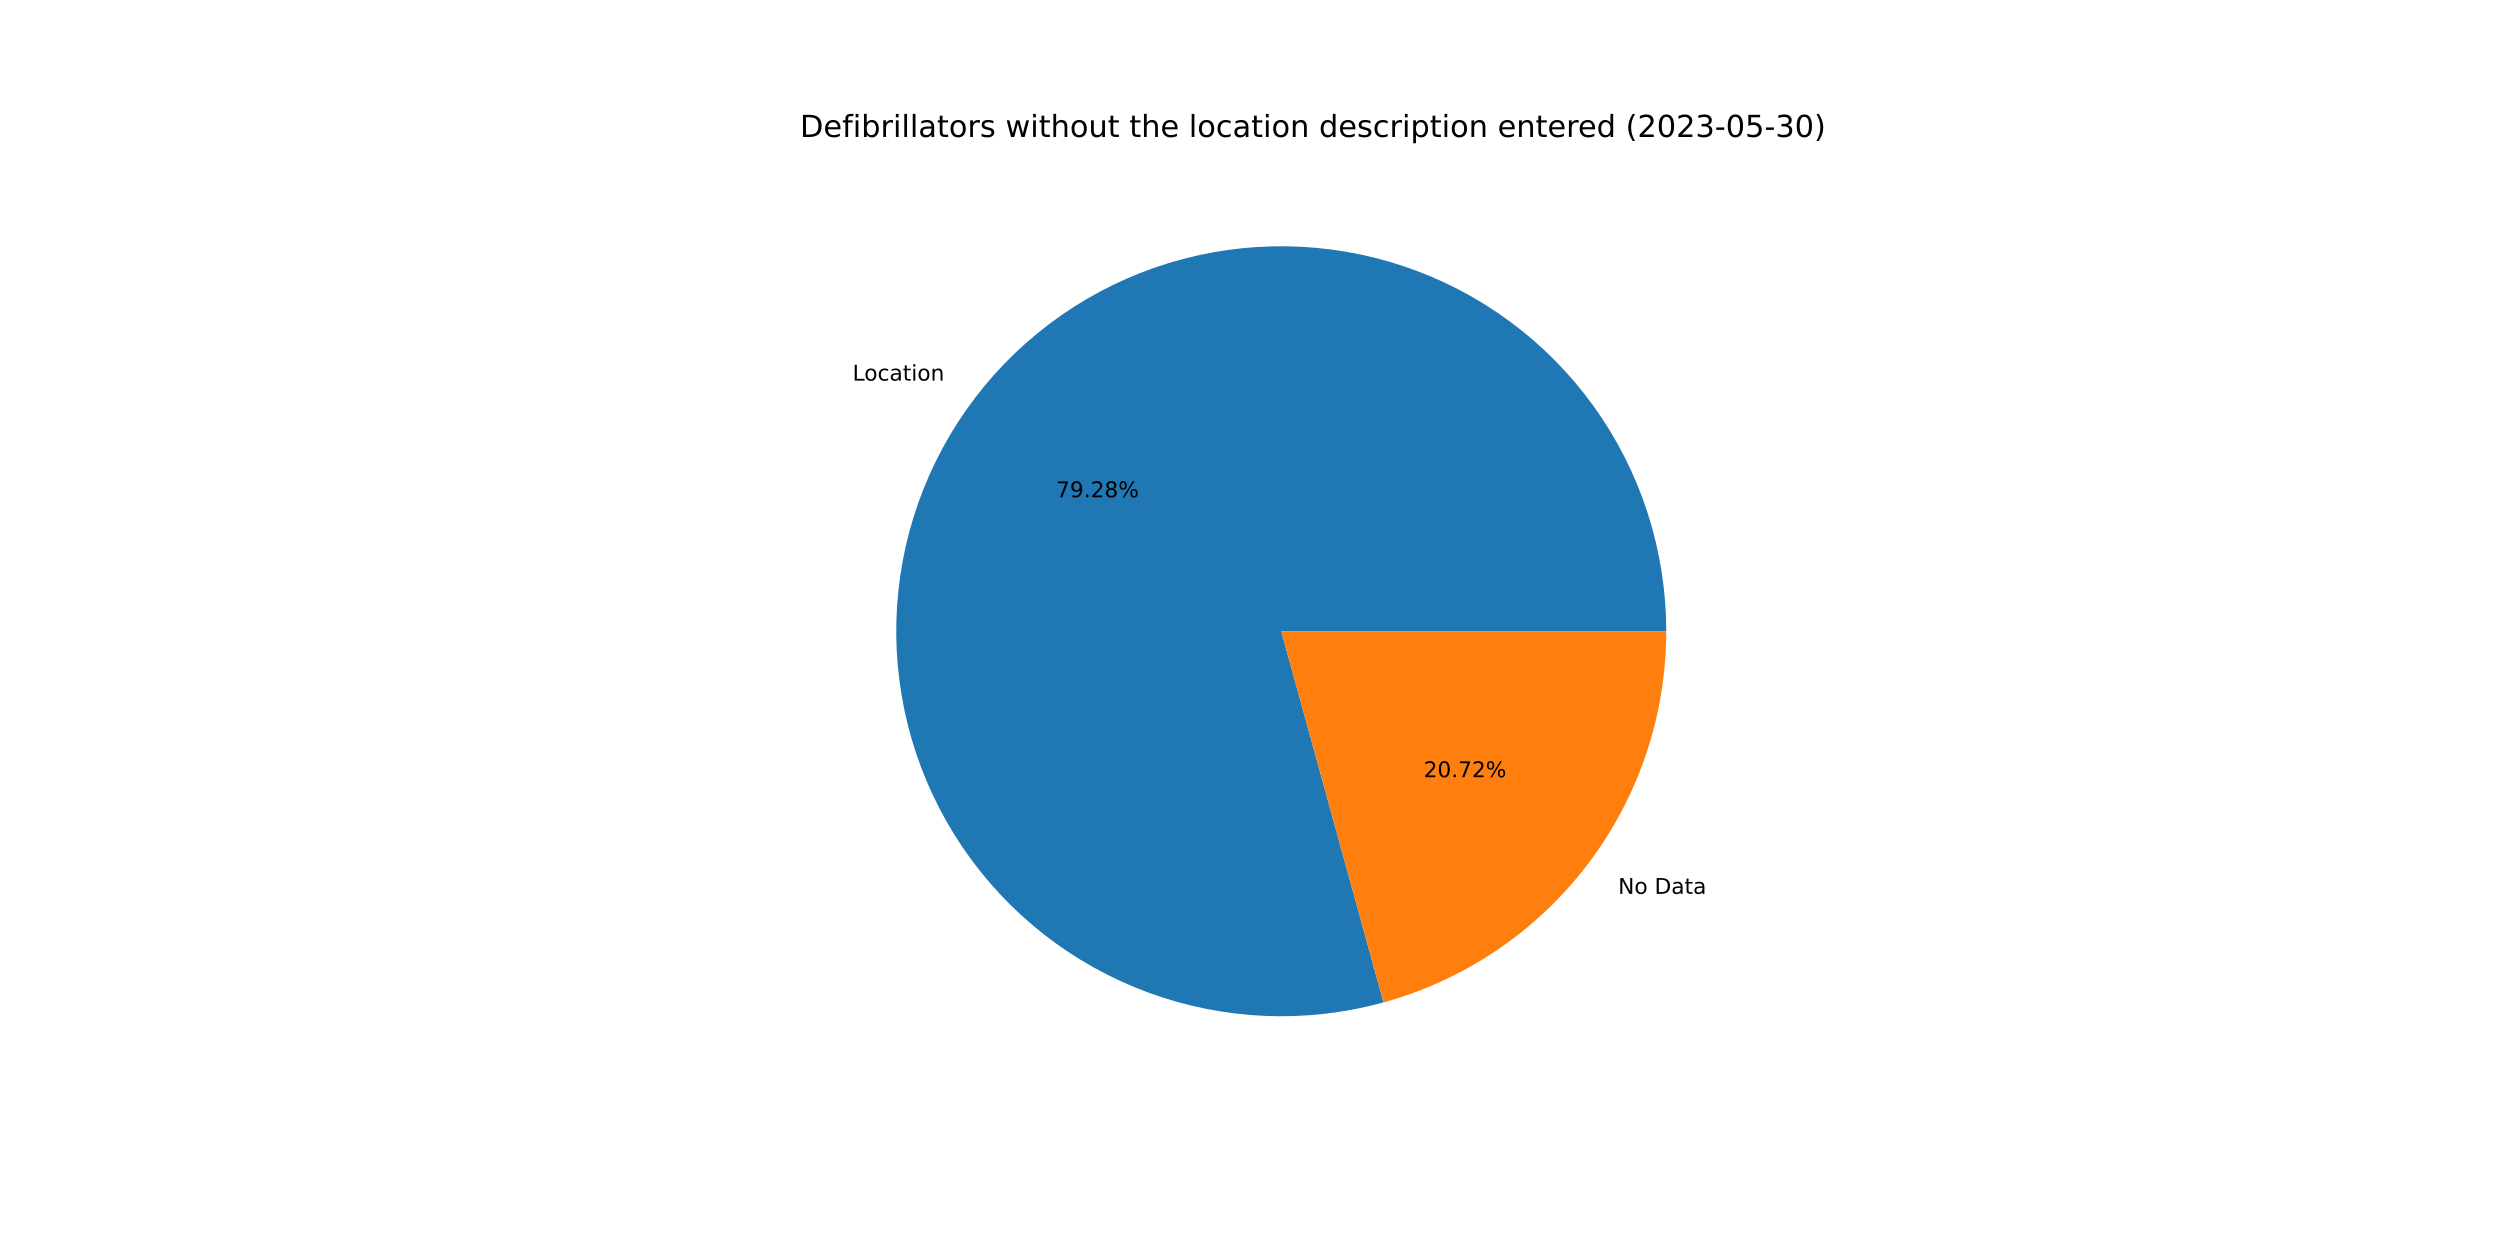
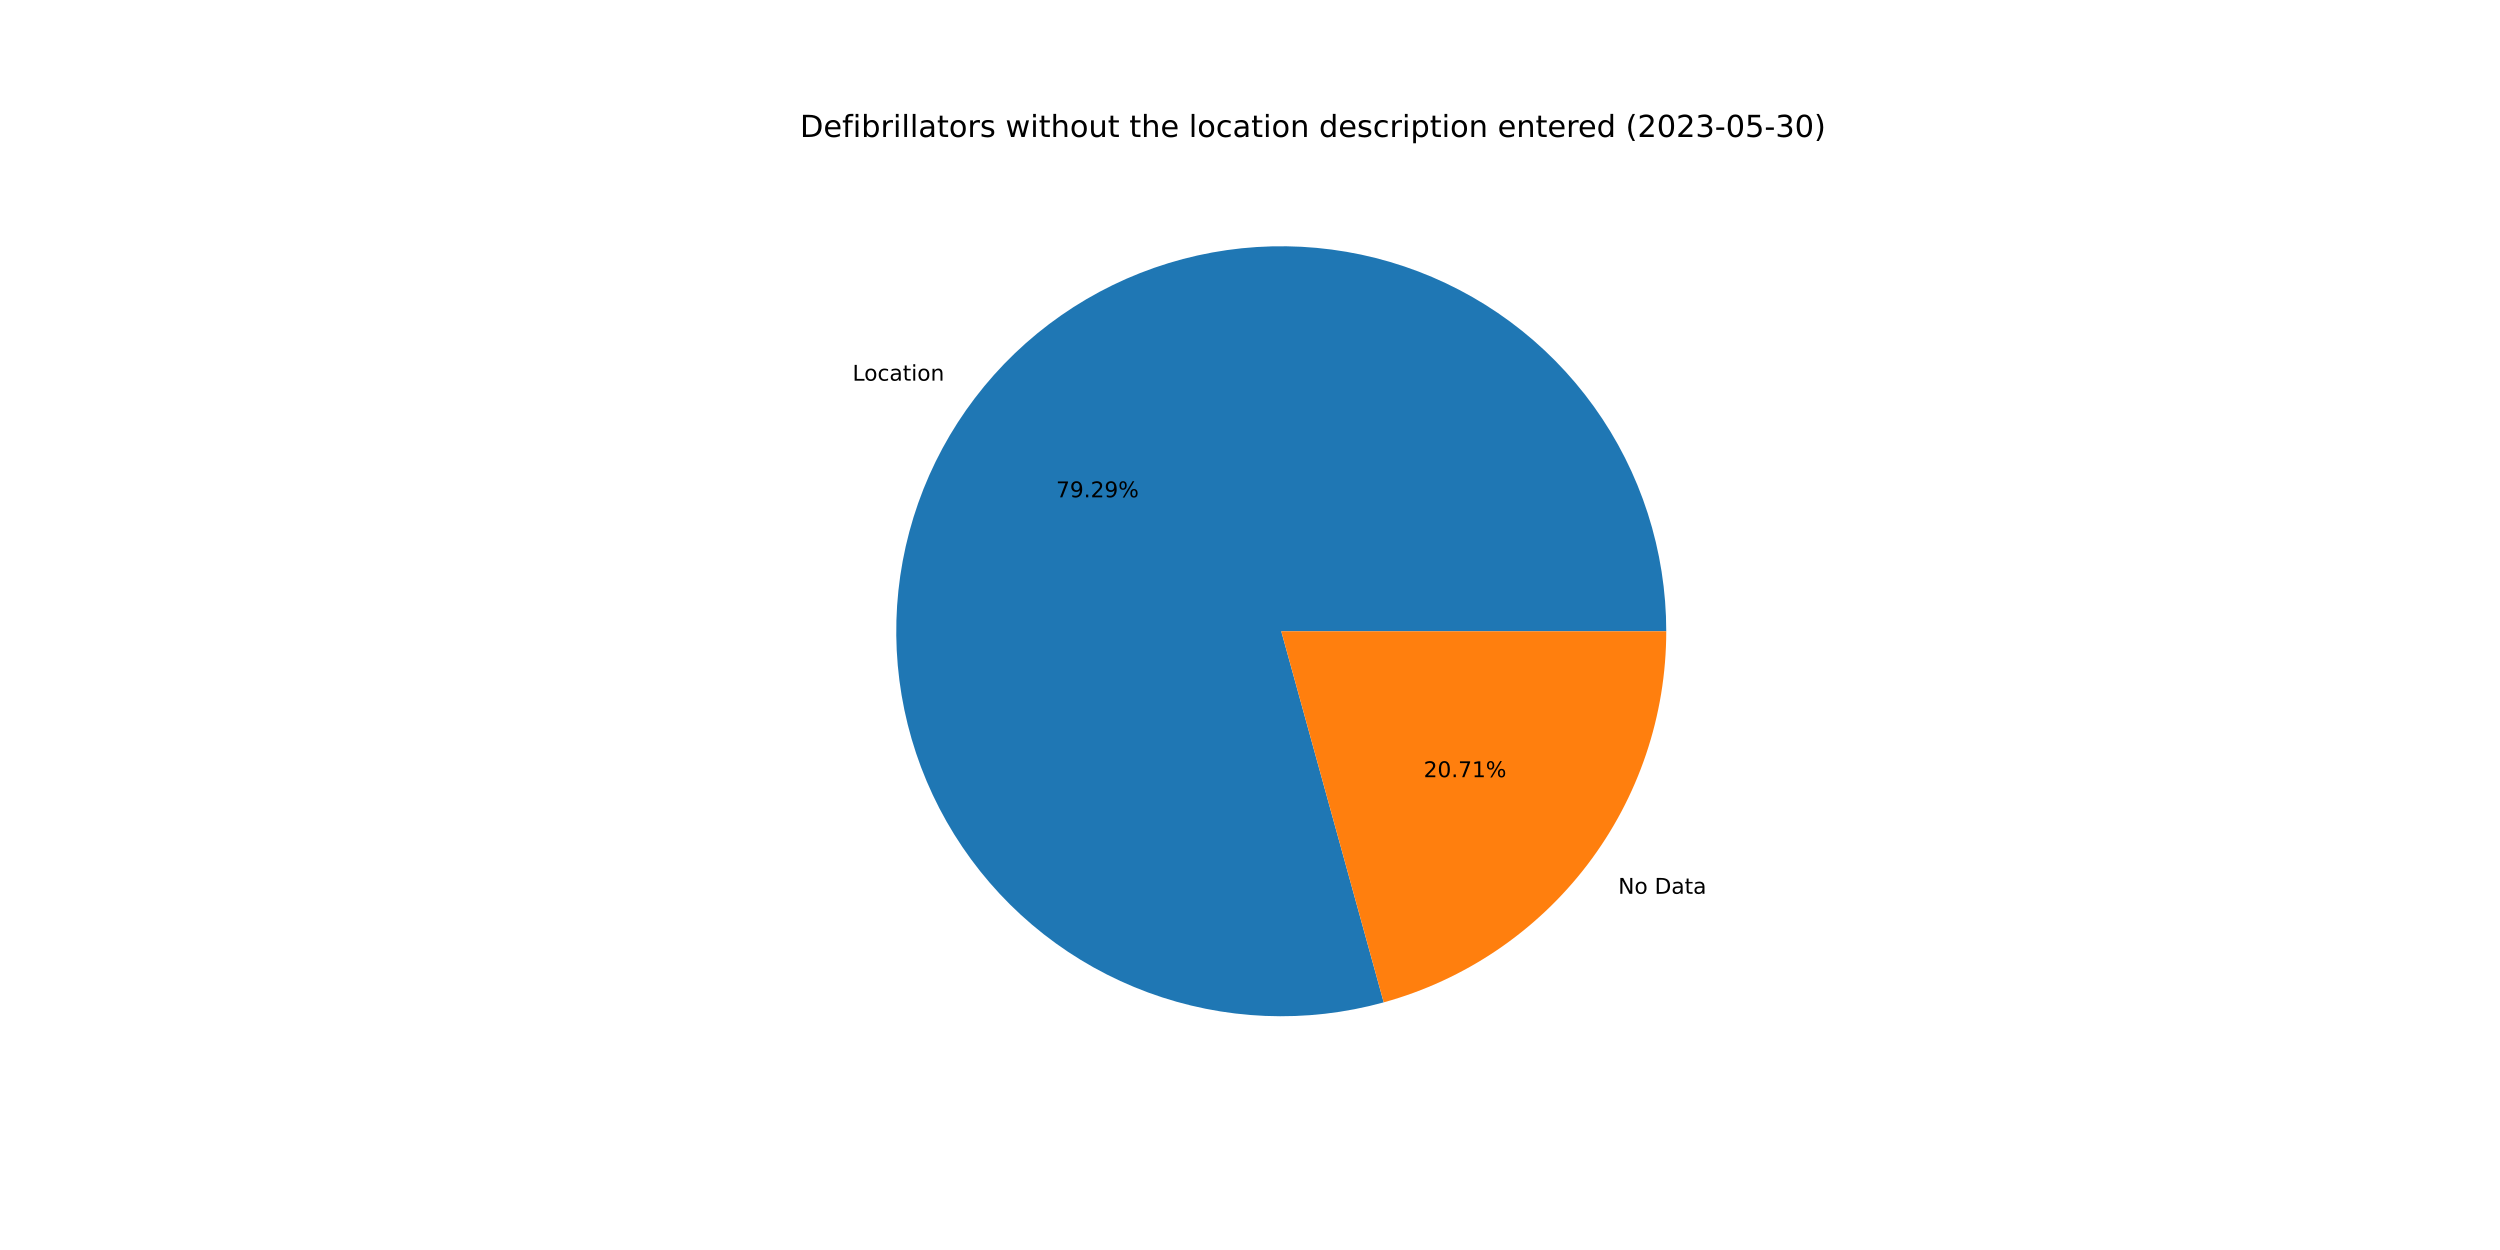
<svg xmlns="http://www.w3.org/2000/svg" xmlns:xlink="http://www.w3.org/1999/xlink" width="1152pt" height="576pt" viewBox="0 0 1152 576" version="1.1">
  <defs>
    <style type="text/css">*{stroke-linejoin: round; stroke-linecap: butt}</style>
  </defs>
  <g id="figure_1">
    <g id="patch_1">
      <path d="M 0 576  L 1152 576  L 1152 0  L 0 0  z " style="fill: #ffffff" />
    </g>
    <g id="axes_1">
      <g id="patch_2">
-         <path d="M 767.808 290.88  C 767.808 272.432 764.931 254.097 759.28 236.536  C 753.629 218.975 745.273 202.402 734.514 187.416  C 723.755 172.431 710.725 159.214 695.893 148.244  C 681.061 137.275 664.608 128.685 647.129 122.786  C 629.649 116.887 611.356 113.751 592.91 113.49  C 574.464 113.229 556.09 115.846 538.451 121.248  C 520.812 126.65 504.122 134.771 488.986 145.316  C 473.849 155.862 460.45 168.704 449.272 183.379  C 438.093 198.055 429.272 214.384 423.126 231.778  C 416.98 249.172 413.585 267.419 413.063 285.86  C 412.541 304.3 414.898 322.71 420.05 340.423  C 425.202 358.137 433.085 374.94 443.416 390.224  C 453.746 405.508 466.397 419.088 480.913 430.473  C 495.429 441.858 511.632 450.91 528.937 457.301  C 546.243 463.692 564.439 467.345 582.871 468.128  C 601.302 468.911 619.743 466.814 637.528 461.914  L 590.4 290.88  L 767.808 290.88  z " style="fill: #1f77b4" />
+         <path d="M 767.808 290.88  C 767.808 272.43 764.93 254.093 759.278 236.531  C 753.626 218.968 745.269 202.394 734.508 187.408  C 723.747 172.421 710.715 159.205 695.88 148.235  C 681.046 137.266 664.591 128.677 647.109 122.78  C 629.627 116.882 611.332 113.748 592.884 113.489  C 574.437 113.231 556.061 115.852 538.421 121.258  C 520.781 126.663 504.092 134.787 488.956 145.337  C 473.82 155.887 460.422 168.733 449.246 183.413  C 438.07 198.092 429.252 214.425 423.11 231.822  C 416.969 249.22 413.578 267.469 413.062 285.912  C 412.545 304.354 414.908 322.764 420.066 340.478  C 425.224 358.192 433.114 374.994 443.451 390.276  C 453.787 405.558 466.445 419.134 480.966 430.515  C 495.488 441.895 511.696 450.941 529.005 457.326  C 546.315 463.711 564.515 467.357 582.949 468.131  C 601.382 468.906 619.824 466.801 637.608 461.892  L 590.4 290.88  L 767.808 290.88  z " style="fill: #1f77b4" />
      </g>
      <g id="patch_3">
-         <path d="M 637.528 461.914  C 674.964 451.598 707.998 429.271 731.528 398.381  C 755.059 367.49 767.808 329.712 767.808 290.88  L 590.4 290.88  L 637.528 461.914  z " style="fill: #ff7f0e" />
+         <path d="M 637.608 461.892  C 675.026 451.562 708.039 429.232 731.554 398.347  C 755.068 367.463 767.808 329.698 767.808 290.88  L 590.4 290.88  L 637.608 461.892  z " style="fill: #ff7f0e" />
      </g>
      <g id="matplotlib.axis_1" />
      <g id="matplotlib.axis_2" />
      <g id="text_1">
-         <g transform="translate(392.8619 175.3888)scale(0.1 -0.1)">
+         <g transform="translate(392.8341 175.4252)scale(0.1 -0.1)">
          <defs>
            <path id="DejaVuSans-4c" d="M 628 4666  L 1259 4666  L 1259 531  L 3531 531  L 3531 0  L 628 0  L 628 4666  z " transform="scale(0.015625)" />
            <path id="DejaVuSans-6f" d="M 1959 3097  Q 1497 3097 1228 2736  Q 959 2375 959 1747  Q 959 1119 1226 758  Q 1494 397 1959 397  Q 2419 397 2687 759  Q 2956 1122 2956 1747  Q 2956 2369 2687 2733  Q 2419 3097 1959 3097  z M 1959 3584  Q 2709 3584 3137 3096  Q 3566 2609 3566 1747  Q 3566 888 3137 398  Q 2709 -91 1959 -91  Q 1206 -91 779 398  Q 353 888 353 1747  Q 353 2609 779 3096  Q 1206 3584 1959 3584  z " transform="scale(0.015625)" />
            <path id="DejaVuSans-63" d="M 3122 3366  L 3122 2828  Q 2878 2963 2633 3030  Q 2388 3097 2138 3097  Q 1578 3097 1268 2742  Q 959 2388 959 1747  Q 959 1106 1268 751  Q 1578 397 2138 397  Q 2388 397 2633 464  Q 2878 531 3122 666  L 3122 134  Q 2881 22 2623 -34  Q 2366 -91 2075 -91  Q 1284 -91 818 406  Q 353 903 353 1747  Q 353 2603 823 3093  Q 1294 3584 2113 3584  Q 2378 3584 2631 3529  Q 2884 3475 3122 3366  z " transform="scale(0.015625)" />
            <path id="DejaVuSans-61" d="M 2194 1759  Q 1497 1759 1228 1600  Q 959 1441 959 1056  Q 959 750 1161 570  Q 1363 391 1709 391  Q 2188 391 2477 730  Q 2766 1069 2766 1631  L 2766 1759  L 2194 1759  z M 3341 1997  L 3341 0  L 2766 0  L 2766 531  Q 2569 213 2275 61  Q 1981 -91 1556 -91  Q 1019 -91 701 211  Q 384 513 384 1019  Q 384 1609 779 1909  Q 1175 2209 1959 2209  L 2766 2209  L 2766 2266  Q 2766 2663 2505 2880  Q 2244 3097 1772 3097  Q 1472 3097 1187 3025  Q 903 2953 641 2809  L 641 3341  Q 956 3463 1253 3523  Q 1550 3584 1831 3584  Q 2591 3584 2966 3190  Q 3341 2797 3341 1997  z " transform="scale(0.015625)" />
            <path id="DejaVuSans-74" d="M 1172 4494  L 1172 3500  L 2356 3500  L 2356 3053  L 1172 3053  L 1172 1153  Q 1172 725 1289 603  Q 1406 481 1766 481  L 2356 481  L 2356 0  L 1766 0  Q 1100 0 847 248  Q 594 497 594 1153  L 594 3053  L 172 3053  L 172 3500  L 594 3500  L 594 4494  L 1172 4494  z " transform="scale(0.015625)" />
            <path id="DejaVuSans-69" d="M 603 3500  L 1178 3500  L 1178 0  L 603 0  L 603 3500  z M 603 4863  L 1178 4863  L 1178 4134  L 603 4134  L 603 4863  z " transform="scale(0.015625)" />
            <path id="DejaVuSans-6e" d="M 3513 2113  L 3513 0  L 2938 0  L 2938 2094  Q 2938 2591 2744 2837  Q 2550 3084 2163 3084  Q 1697 3084 1428 2787  Q 1159 2491 1159 1978  L 1159 0  L 581 0  L 581 3500  L 1159 3500  L 1159 2956  Q 1366 3272 1645 3428  Q 1925 3584 2291 3584  Q 2894 3584 3203 3211  Q 3513 2838 3513 2113  z " transform="scale(0.015625)" />
          </defs>
          <use xlink:href="#DejaVuSans-4c" />
          <use xlink:href="#DejaVuSans-6f" x="53.963" />
          <use xlink:href="#DejaVuSans-63" x="115.145" />
          <use xlink:href="#DejaVuSans-61" x="170.125" />
          <use xlink:href="#DejaVuSans-74" x="231.404" />
          <use xlink:href="#DejaVuSans-69" x="270.613" />
          <use xlink:href="#DejaVuSans-6f" x="298.396" />
          <use xlink:href="#DejaVuSans-6e" x="359.578" />
        </g>
      </g>
      <g id="text_2">
-         <g transform="translate(486.6581 229.1391)scale(0.1 -0.1)">
+         <g transform="translate(486.643 229.1589)scale(0.1 -0.1)">
          <defs>
            <path id="DejaVuSans-37" d="M 525 4666  L 3525 4666  L 3525 4397  L 1831 0  L 1172 0  L 2766 4134  L 525 4134  L 525 4666  z " transform="scale(0.015625)" />
            <path id="DejaVuSans-39" d="M 703 97  L 703 672  Q 941 559 1184 500  Q 1428 441 1663 441  Q 2288 441 2617 861  Q 2947 1281 2994 2138  Q 2813 1869 2534 1725  Q 2256 1581 1919 1581  Q 1219 1581 811 2004  Q 403 2428 403 3163  Q 403 3881 828 4315  Q 1253 4750 1959 4750  Q 2769 4750 3195 4129  Q 3622 3509 3622 2328  Q 3622 1225 3098 567  Q 2575 -91 1691 -91  Q 1453 -91 1209 -44  Q 966 3 703 97  z M 1959 2075  Q 2384 2075 2632 2365  Q 2881 2656 2881 3163  Q 2881 3666 2632 3958  Q 2384 4250 1959 4250  Q 1534 4250 1286 3958  Q 1038 3666 1038 3163  Q 1038 2656 1286 2365  Q 1534 2075 1959 2075  z " transform="scale(0.015625)" />
            <path id="DejaVuSans-2e" d="M 684 794  L 1344 794  L 1344 0  L 684 0  L 684 794  z " transform="scale(0.015625)" />
            <path id="DejaVuSans-32" d="M 1228 531  L 3431 531  L 3431 0  L 469 0  L 469 531  Q 828 903 1448 1529  Q 2069 2156 2228 2338  Q 2531 2678 2651 2914  Q 2772 3150 2772 3378  Q 2772 3750 2511 3984  Q 2250 4219 1831 4219  Q 1534 4219 1204 4116  Q 875 4013 500 3803  L 500 4441  Q 881 4594 1212 4672  Q 1544 4750 1819 4750  Q 2544 4750 2975 4387  Q 3406 4025 3406 3419  Q 3406 3131 3298 2873  Q 3191 2616 2906 2266  Q 2828 2175 2409 1742  Q 1991 1309 1228 531  z " transform="scale(0.015625)" />
-             <path id="DejaVuSans-38" d="M 2034 2216  Q 1584 2216 1326 1975  Q 1069 1734 1069 1313  Q 1069 891 1326 650  Q 1584 409 2034 409  Q 2484 409 2743 651  Q 3003 894 3003 1313  Q 3003 1734 2745 1975  Q 2488 2216 2034 2216  z M 1403 2484  Q 997 2584 770 2862  Q 544 3141 544 3541  Q 544 4100 942 4425  Q 1341 4750 2034 4750  Q 2731 4750 3128 4425  Q 3525 4100 3525 3541  Q 3525 3141 3298 2862  Q 3072 2584 2669 2484  Q 3125 2378 3379 2068  Q 3634 1759 3634 1313  Q 3634 634 3220 271  Q 2806 -91 2034 -91  Q 1263 -91 848 271  Q 434 634 434 1313  Q 434 1759 690 2068  Q 947 2378 1403 2484  z M 1172 3481  Q 1172 3119 1398 2916  Q 1625 2713 2034 2713  Q 2441 2713 2670 2916  Q 2900 3119 2900 3481  Q 2900 3844 2670 4047  Q 2441 4250 2034 4250  Q 1625 4250 1398 4047  Q 1172 3844 1172 3481  z " transform="scale(0.015625)" />
            <path id="DejaVuSans-25" d="M 4653 2053  Q 4381 2053 4226 1822  Q 4072 1591 4072 1178  Q 4072 772 4226 539  Q 4381 306 4653 306  Q 4919 306 5073 539  Q 5228 772 5228 1178  Q 5228 1588 5073 1820  Q 4919 2053 4653 2053  z M 4653 2450  Q 5147 2450 5437 2106  Q 5728 1763 5728 1178  Q 5728 594 5436 251  Q 5144 -91 4653 -91  Q 4153 -91 3862 251  Q 3572 594 3572 1178  Q 3572 1766 3864 2108  Q 4156 2450 4653 2450  z M 1428 4353  Q 1159 4353 1004 4120  Q 850 3888 850 3481  Q 850 3069 1003 2837  Q 1156 2606 1428 2606  Q 1700 2606 1854 2837  Q 2009 3069 2009 3481  Q 2009 3884 1853 4118  Q 1697 4353 1428 4353  z M 4250 4750  L 4750 4750  L 1831 -91  L 1331 -91  L 4250 4750  z M 1428 4750  Q 1922 4750 2215 4408  Q 2509 4066 2509 3481  Q 2509 2891 2217 2550  Q 1925 2209 1428 2209  Q 931 2209 642 2551  Q 353 2894 353 3481  Q 353 4063 643 4406  Q 934 4750 1428 4750  z " transform="scale(0.015625)" />
          </defs>
          <use xlink:href="#DejaVuSans-37" />
          <use xlink:href="#DejaVuSans-39" x="63.623" />
          <use xlink:href="#DejaVuSans-2e" x="127.246" />
          <use xlink:href="#DejaVuSans-32" x="159.033" />
-           <use xlink:href="#DejaVuSans-38" x="222.656" />
+           <use xlink:href="#DejaVuSans-39" x="222.656" />
          <use xlink:href="#DejaVuSans-25" x="286.279" />
        </g>
      </g>
      <g id="text_3">
-         <g transform="translate(745.6413 411.89)scale(0.1 -0.1)">
+         <g transform="translate(745.669 411.8536)scale(0.1 -0.1)">
          <defs>
            <path id="DejaVuSans-4e" d="M 628 4666  L 1478 4666  L 3547 763  L 3547 4666  L 4159 4666  L 4159 0  L 3309 0  L 1241 3903  L 1241 0  L 628 0  L 628 4666  z " transform="scale(0.015625)" />
            <path id="DejaVuSans-20" transform="scale(0.015625)" />
            <path id="DejaVuSans-44" d="M 1259 4147  L 1259 519  L 2022 519  Q 2988 519 3436 956  Q 3884 1394 3884 2338  Q 3884 3275 3436 3711  Q 2988 4147 2022 4147  L 1259 4147  z M 628 4666  L 1925 4666  Q 3281 4666 3915 4102  Q 4550 3538 4550 2338  Q 4550 1131 3912 565  Q 3275 0 1925 0  L 628 0  L 628 4666  z " transform="scale(0.015625)" />
          </defs>
          <use xlink:href="#DejaVuSans-4e" />
          <use xlink:href="#DejaVuSans-6f" x="74.805" />
          <use xlink:href="#DejaVuSans-20" x="135.986" />
          <use xlink:href="#DejaVuSans-44" x="167.773" />
          <use xlink:href="#DejaVuSans-61" x="244.775" />
          <use xlink:href="#DejaVuSans-74" x="306.055" />
          <use xlink:href="#DejaVuSans-61" x="345.264" />
        </g>
      </g>
      <g id="text_4">
-         <g transform="translate(656.0122 358.1397)scale(0.1 -0.1)">
+         <g transform="translate(656.0273 358.1198)scale(0.1 -0.1)">
          <defs>
            <path id="DejaVuSans-30" d="M 2034 4250  Q 1547 4250 1301 3770  Q 1056 3291 1056 2328  Q 1056 1369 1301 889  Q 1547 409 2034 409  Q 2525 409 2770 889  Q 3016 1369 3016 2328  Q 3016 3291 2770 3770  Q 2525 4250 2034 4250  z M 2034 4750  Q 2819 4750 3233 4129  Q 3647 3509 3647 2328  Q 3647 1150 3233 529  Q 2819 -91 2034 -91  Q 1250 -91 836 529  Q 422 1150 422 2328  Q 422 3509 836 4129  Q 1250 4750 2034 4750  z " transform="scale(0.015625)" />
+             <path id="DejaVuSans-31" d="M 794 531  L 1825 531  L 1825 4091  L 703 3866  L 703 4441  L 1819 4666  L 2450 4666  L 2450 531  L 3481 531  L 3481 0  L 794 0  L 794 531  z " transform="scale(0.015625)" />
          </defs>
          <use xlink:href="#DejaVuSans-32" />
          <use xlink:href="#DejaVuSans-30" x="63.623" />
          <use xlink:href="#DejaVuSans-2e" x="127.246" />
          <use xlink:href="#DejaVuSans-37" x="159.033" />
-           <use xlink:href="#DejaVuSans-32" x="222.656" />
+           <use xlink:href="#DejaVuSans-31" x="222.656" />
          <use xlink:href="#DejaVuSans-25" x="286.279" />
        </g>
      </g>
      <g id="text_5">
        <g transform="translate(368.64 63.12)scale(0.14 -0.14)">
          <defs>
            <path id="DejaVuSans-65" d="M 3597 1894  L 3597 1613  L 953 1613  Q 991 1019 1311 708  Q 1631 397 2203 397  Q 2534 397 2845 478  Q 3156 559 3463 722  L 3463 178  Q 3153 47 2828 -22  Q 2503 -91 2169 -91  Q 1331 -91 842 396  Q 353 884 353 1716  Q 353 2575 817 3079  Q 1281 3584 2069 3584  Q 2775 3584 3186 3129  Q 3597 2675 3597 1894  z M 3022 2063  Q 3016 2534 2758 2815  Q 2500 3097 2075 3097  Q 1594 3097 1305 2825  Q 1016 2553 972 2059  L 3022 2063  z " transform="scale(0.015625)" />
            <path id="DejaVuSans-66" d="M 2375 4863  L 2375 4384  L 1825 4384  Q 1516 4384 1395 4259  Q 1275 4134 1275 3809  L 1275 3500  L 2222 3500  L 2222 3053  L 1275 3053  L 1275 0  L 697 0  L 697 3053  L 147 3053  L 147 3500  L 697 3500  L 697 3744  Q 697 4328 969 4595  Q 1241 4863 1831 4863  L 2375 4863  z " transform="scale(0.015625)" />
            <path id="DejaVuSans-62" d="M 3116 1747  Q 3116 2381 2855 2742  Q 2594 3103 2138 3103  Q 1681 3103 1420 2742  Q 1159 2381 1159 1747  Q 1159 1113 1420 752  Q 1681 391 2138 391  Q 2594 391 2855 752  Q 3116 1113 3116 1747  z M 1159 2969  Q 1341 3281 1617 3432  Q 1894 3584 2278 3584  Q 2916 3584 3314 3078  Q 3713 2572 3713 1747  Q 3713 922 3314 415  Q 2916 -91 2278 -91  Q 1894 -91 1617 61  Q 1341 213 1159 525  L 1159 0  L 581 0  L 581 4863  L 1159 4863  L 1159 2969  z " transform="scale(0.015625)" />
            <path id="DejaVuSans-72" d="M 2631 2963  Q 2534 3019 2420 3045  Q 2306 3072 2169 3072  Q 1681 3072 1420 2755  Q 1159 2438 1159 1844  L 1159 0  L 581 0  L 581 3500  L 1159 3500  L 1159 2956  Q 1341 3275 1631 3429  Q 1922 3584 2338 3584  Q 2397 3584 2469 3576  Q 2541 3569 2628 3553  L 2631 2963  z " transform="scale(0.015625)" />
            <path id="DejaVuSans-6c" d="M 603 4863  L 1178 4863  L 1178 0  L 603 0  L 603 4863  z " transform="scale(0.015625)" />
            <path id="DejaVuSans-73" d="M 2834 3397  L 2834 2853  Q 2591 2978 2328 3040  Q 2066 3103 1784 3103  Q 1356 3103 1142 2972  Q 928 2841 928 2578  Q 928 2378 1081 2264  Q 1234 2150 1697 2047  L 1894 2003  Q 2506 1872 2764 1633  Q 3022 1394 3022 966  Q 3022 478 2636 193  Q 2250 -91 1575 -91  Q 1294 -91 989 -36  Q 684 19 347 128  L 347 722  Q 666 556 975 473  Q 1284 391 1588 391  Q 1994 391 2212 530  Q 2431 669 2431 922  Q 2431 1156 2273 1281  Q 2116 1406 1581 1522  L 1381 1569  Q 847 1681 609 1914  Q 372 2147 372 2553  Q 372 3047 722 3315  Q 1072 3584 1716 3584  Q 2034 3584 2315 3537  Q 2597 3491 2834 3397  z " transform="scale(0.015625)" />
            <path id="DejaVuSans-77" d="M 269 3500  L 844 3500  L 1563 769  L 2278 3500  L 2956 3500  L 3675 769  L 4391 3500  L 4966 3500  L 4050 0  L 3372 0  L 2619 2869  L 1863 0  L 1184 0  L 269 3500  z " transform="scale(0.015625)" />
            <path id="DejaVuSans-68" d="M 3513 2113  L 3513 0  L 2938 0  L 2938 2094  Q 2938 2591 2744 2837  Q 2550 3084 2163 3084  Q 1697 3084 1428 2787  Q 1159 2491 1159 1978  L 1159 0  L 581 0  L 581 4863  L 1159 4863  L 1159 2956  Q 1366 3272 1645 3428  Q 1925 3584 2291 3584  Q 2894 3584 3203 3211  Q 3513 2838 3513 2113  z " transform="scale(0.015625)" />
            <path id="DejaVuSans-75" d="M 544 1381  L 544 3500  L 1119 3500  L 1119 1403  Q 1119 906 1312 657  Q 1506 409 1894 409  Q 2359 409 2629 706  Q 2900 1003 2900 1516  L 2900 3500  L 3475 3500  L 3475 0  L 2900 0  L 2900 538  Q 2691 219 2414 64  Q 2138 -91 1772 -91  Q 1169 -91 856 284  Q 544 659 544 1381  z M 1991 3584  L 1991 3584  z " transform="scale(0.015625)" />
            <path id="DejaVuSans-64" d="M 2906 2969  L 2906 4863  L 3481 4863  L 3481 0  L 2906 0  L 2906 525  Q 2725 213 2448 61  Q 2172 -91 1784 -91  Q 1150 -91 751 415  Q 353 922 353 1747  Q 353 2572 751 3078  Q 1150 3584 1784 3584  Q 2172 3584 2448 3432  Q 2725 3281 2906 2969  z M 947 1747  Q 947 1113 1208 752  Q 1469 391 1925 391  Q 2381 391 2643 752  Q 2906 1113 2906 1747  Q 2906 2381 2643 2742  Q 2381 3103 1925 3103  Q 1469 3103 1208 2742  Q 947 2381 947 1747  z " transform="scale(0.015625)" />
            <path id="DejaVuSans-70" d="M 1159 525  L 1159 -1331  L 581 -1331  L 581 3500  L 1159 3500  L 1159 2969  Q 1341 3281 1617 3432  Q 1894 3584 2278 3584  Q 2916 3584 3314 3078  Q 3713 2572 3713 1747  Q 3713 922 3314 415  Q 2916 -91 2278 -91  Q 1894 -91 1617 61  Q 1341 213 1159 525  z M 3116 1747  Q 3116 2381 2855 2742  Q 2594 3103 2138 3103  Q 1681 3103 1420 2742  Q 1159 2381 1159 1747  Q 1159 1113 1420 752  Q 1681 391 2138 391  Q 2594 391 2855 752  Q 3116 1113 3116 1747  z " transform="scale(0.015625)" />
            <path id="DejaVuSans-28" d="M 1984 4856  Q 1566 4138 1362 3434  Q 1159 2731 1159 2009  Q 1159 1288 1364 580  Q 1569 -128 1984 -844  L 1484 -844  Q 1016 -109 783 600  Q 550 1309 550 2009  Q 550 2706 781 3412  Q 1013 4119 1484 4856  L 1984 4856  z " transform="scale(0.015625)" />
            <path id="DejaVuSans-33" d="M 2597 2516  Q 3050 2419 3304 2112  Q 3559 1806 3559 1356  Q 3559 666 3084 287  Q 2609 -91 1734 -91  Q 1441 -91 1130 -33  Q 819 25 488 141  L 488 750  Q 750 597 1062 519  Q 1375 441 1716 441  Q 2309 441 2620 675  Q 2931 909 2931 1356  Q 2931 1769 2642 2001  Q 2353 2234 1838 2234  L 1294 2234  L 1294 2753  L 1863 2753  Q 2328 2753 2575 2939  Q 2822 3125 2822 3475  Q 2822 3834 2567 4026  Q 2313 4219 1838 4219  Q 1578 4219 1281 4162  Q 984 4106 628 3988  L 628 4550  Q 988 4650 1302 4700  Q 1616 4750 1894 4750  Q 2613 4750 3031 4423  Q 3450 4097 3450 3541  Q 3450 3153 3228 2886  Q 3006 2619 2597 2516  z " transform="scale(0.015625)" />
            <path id="DejaVuSans-2d" d="M 313 2009  L 1997 2009  L 1997 1497  L 313 1497  L 313 2009  z " transform="scale(0.015625)" />
            <path id="DejaVuSans-35" d="M 691 4666  L 3169 4666  L 3169 4134  L 1269 4134  L 1269 2991  Q 1406 3038 1543 3061  Q 1681 3084 1819 3084  Q 2600 3084 3056 2656  Q 3513 2228 3513 1497  Q 3513 744 3044 326  Q 2575 -91 1722 -91  Q 1428 -91 1123 -41  Q 819 9 494 109  L 494 744  Q 775 591 1075 516  Q 1375 441 1709 441  Q 2250 441 2565 725  Q 2881 1009 2881 1497  Q 2881 1984 2565 2268  Q 2250 2553 1709 2553  Q 1456 2553 1204 2497  Q 953 2441 691 2322  L 691 4666  z " transform="scale(0.015625)" />
            <path id="DejaVuSans-29" d="M 513 4856  L 1013 4856  Q 1481 4119 1714 3412  Q 1947 2706 1947 2009  Q 1947 1309 1714 600  Q 1481 -109 1013 -844  L 513 -844  Q 928 -128 1133 580  Q 1338 1288 1338 2009  Q 1338 2731 1133 3434  Q 928 4138 513 4856  z " transform="scale(0.015625)" />
          </defs>
          <use xlink:href="#DejaVuSans-44" />
          <use xlink:href="#DejaVuSans-65" x="77.002" />
          <use xlink:href="#DejaVuSans-66" x="138.525" />
          <use xlink:href="#DejaVuSans-69" x="173.73" />
          <use xlink:href="#DejaVuSans-62" x="201.514" />
          <use xlink:href="#DejaVuSans-72" x="264.99" />
          <use xlink:href="#DejaVuSans-69" x="306.104" />
          <use xlink:href="#DejaVuSans-6c" x="333.887" />
          <use xlink:href="#DejaVuSans-6c" x="361.67" />
          <use xlink:href="#DejaVuSans-61" x="389.453" />
          <use xlink:href="#DejaVuSans-74" x="450.732" />
          <use xlink:href="#DejaVuSans-6f" x="489.941" />
          <use xlink:href="#DejaVuSans-72" x="551.123" />
          <use xlink:href="#DejaVuSans-73" x="592.236" />
          <use xlink:href="#DejaVuSans-20" x="644.336" />
          <use xlink:href="#DejaVuSans-77" x="676.123" />
          <use xlink:href="#DejaVuSans-69" x="757.91" />
          <use xlink:href="#DejaVuSans-74" x="785.693" />
          <use xlink:href="#DejaVuSans-68" x="824.902" />
          <use xlink:href="#DejaVuSans-6f" x="888.281" />
          <use xlink:href="#DejaVuSans-75" x="949.463" />
          <use xlink:href="#DejaVuSans-74" x="1012.842" />
          <use xlink:href="#DejaVuSans-20" x="1052.051" />
          <use xlink:href="#DejaVuSans-74" x="1083.838" />
          <use xlink:href="#DejaVuSans-68" x="1123.047" />
          <use xlink:href="#DejaVuSans-65" x="1186.426" />
          <use xlink:href="#DejaVuSans-20" x="1247.949" />
          <use xlink:href="#DejaVuSans-6c" x="1279.736" />
          <use xlink:href="#DejaVuSans-6f" x="1307.52" />
          <use xlink:href="#DejaVuSans-63" x="1368.701" />
          <use xlink:href="#DejaVuSans-61" x="1423.682" />
          <use xlink:href="#DejaVuSans-74" x="1484.961" />
          <use xlink:href="#DejaVuSans-69" x="1524.17" />
          <use xlink:href="#DejaVuSans-6f" x="1551.953" />
          <use xlink:href="#DejaVuSans-6e" x="1613.135" />
          <use xlink:href="#DejaVuSans-20" x="1676.514" />
          <use xlink:href="#DejaVuSans-64" x="1708.301" />
          <use xlink:href="#DejaVuSans-65" x="1771.777" />
          <use xlink:href="#DejaVuSans-73" x="1833.301" />
          <use xlink:href="#DejaVuSans-63" x="1885.4" />
          <use xlink:href="#DejaVuSans-72" x="1940.381" />
          <use xlink:href="#DejaVuSans-69" x="1981.494" />
          <use xlink:href="#DejaVuSans-70" x="2009.277" />
          <use xlink:href="#DejaVuSans-74" x="2072.754" />
          <use xlink:href="#DejaVuSans-69" x="2111.963" />
          <use xlink:href="#DejaVuSans-6f" x="2139.746" />
          <use xlink:href="#DejaVuSans-6e" x="2200.928" />
          <use xlink:href="#DejaVuSans-20" x="2264.307" />
          <use xlink:href="#DejaVuSans-65" x="2296.094" />
          <use xlink:href="#DejaVuSans-6e" x="2357.617" />
          <use xlink:href="#DejaVuSans-74" x="2420.996" />
          <use xlink:href="#DejaVuSans-65" x="2460.205" />
          <use xlink:href="#DejaVuSans-72" x="2521.729" />
          <use xlink:href="#DejaVuSans-65" x="2560.592" />
          <use xlink:href="#DejaVuSans-64" x="2622.115" />
          <use xlink:href="#DejaVuSans-20" x="2685.592" />
          <use xlink:href="#DejaVuSans-28" x="2717.379" />
          <use xlink:href="#DejaVuSans-32" x="2756.393" />
          <use xlink:href="#DejaVuSans-30" x="2820.016" />
          <use xlink:href="#DejaVuSans-32" x="2883.639" />
          <use xlink:href="#DejaVuSans-33" x="2947.262" />
          <use xlink:href="#DejaVuSans-2d" x="3010.885" />
          <use xlink:href="#DejaVuSans-30" x="3046.969" />
          <use xlink:href="#DejaVuSans-35" x="3110.592" />
          <use xlink:href="#DejaVuSans-2d" x="3174.215" />
          <use xlink:href="#DejaVuSans-33" x="3210.299" />
          <use xlink:href="#DejaVuSans-30" x="3273.922" />
          <use xlink:href="#DejaVuSans-29" x="3337.545" />
        </g>
      </g>
    </g>
  </g>
</svg>
